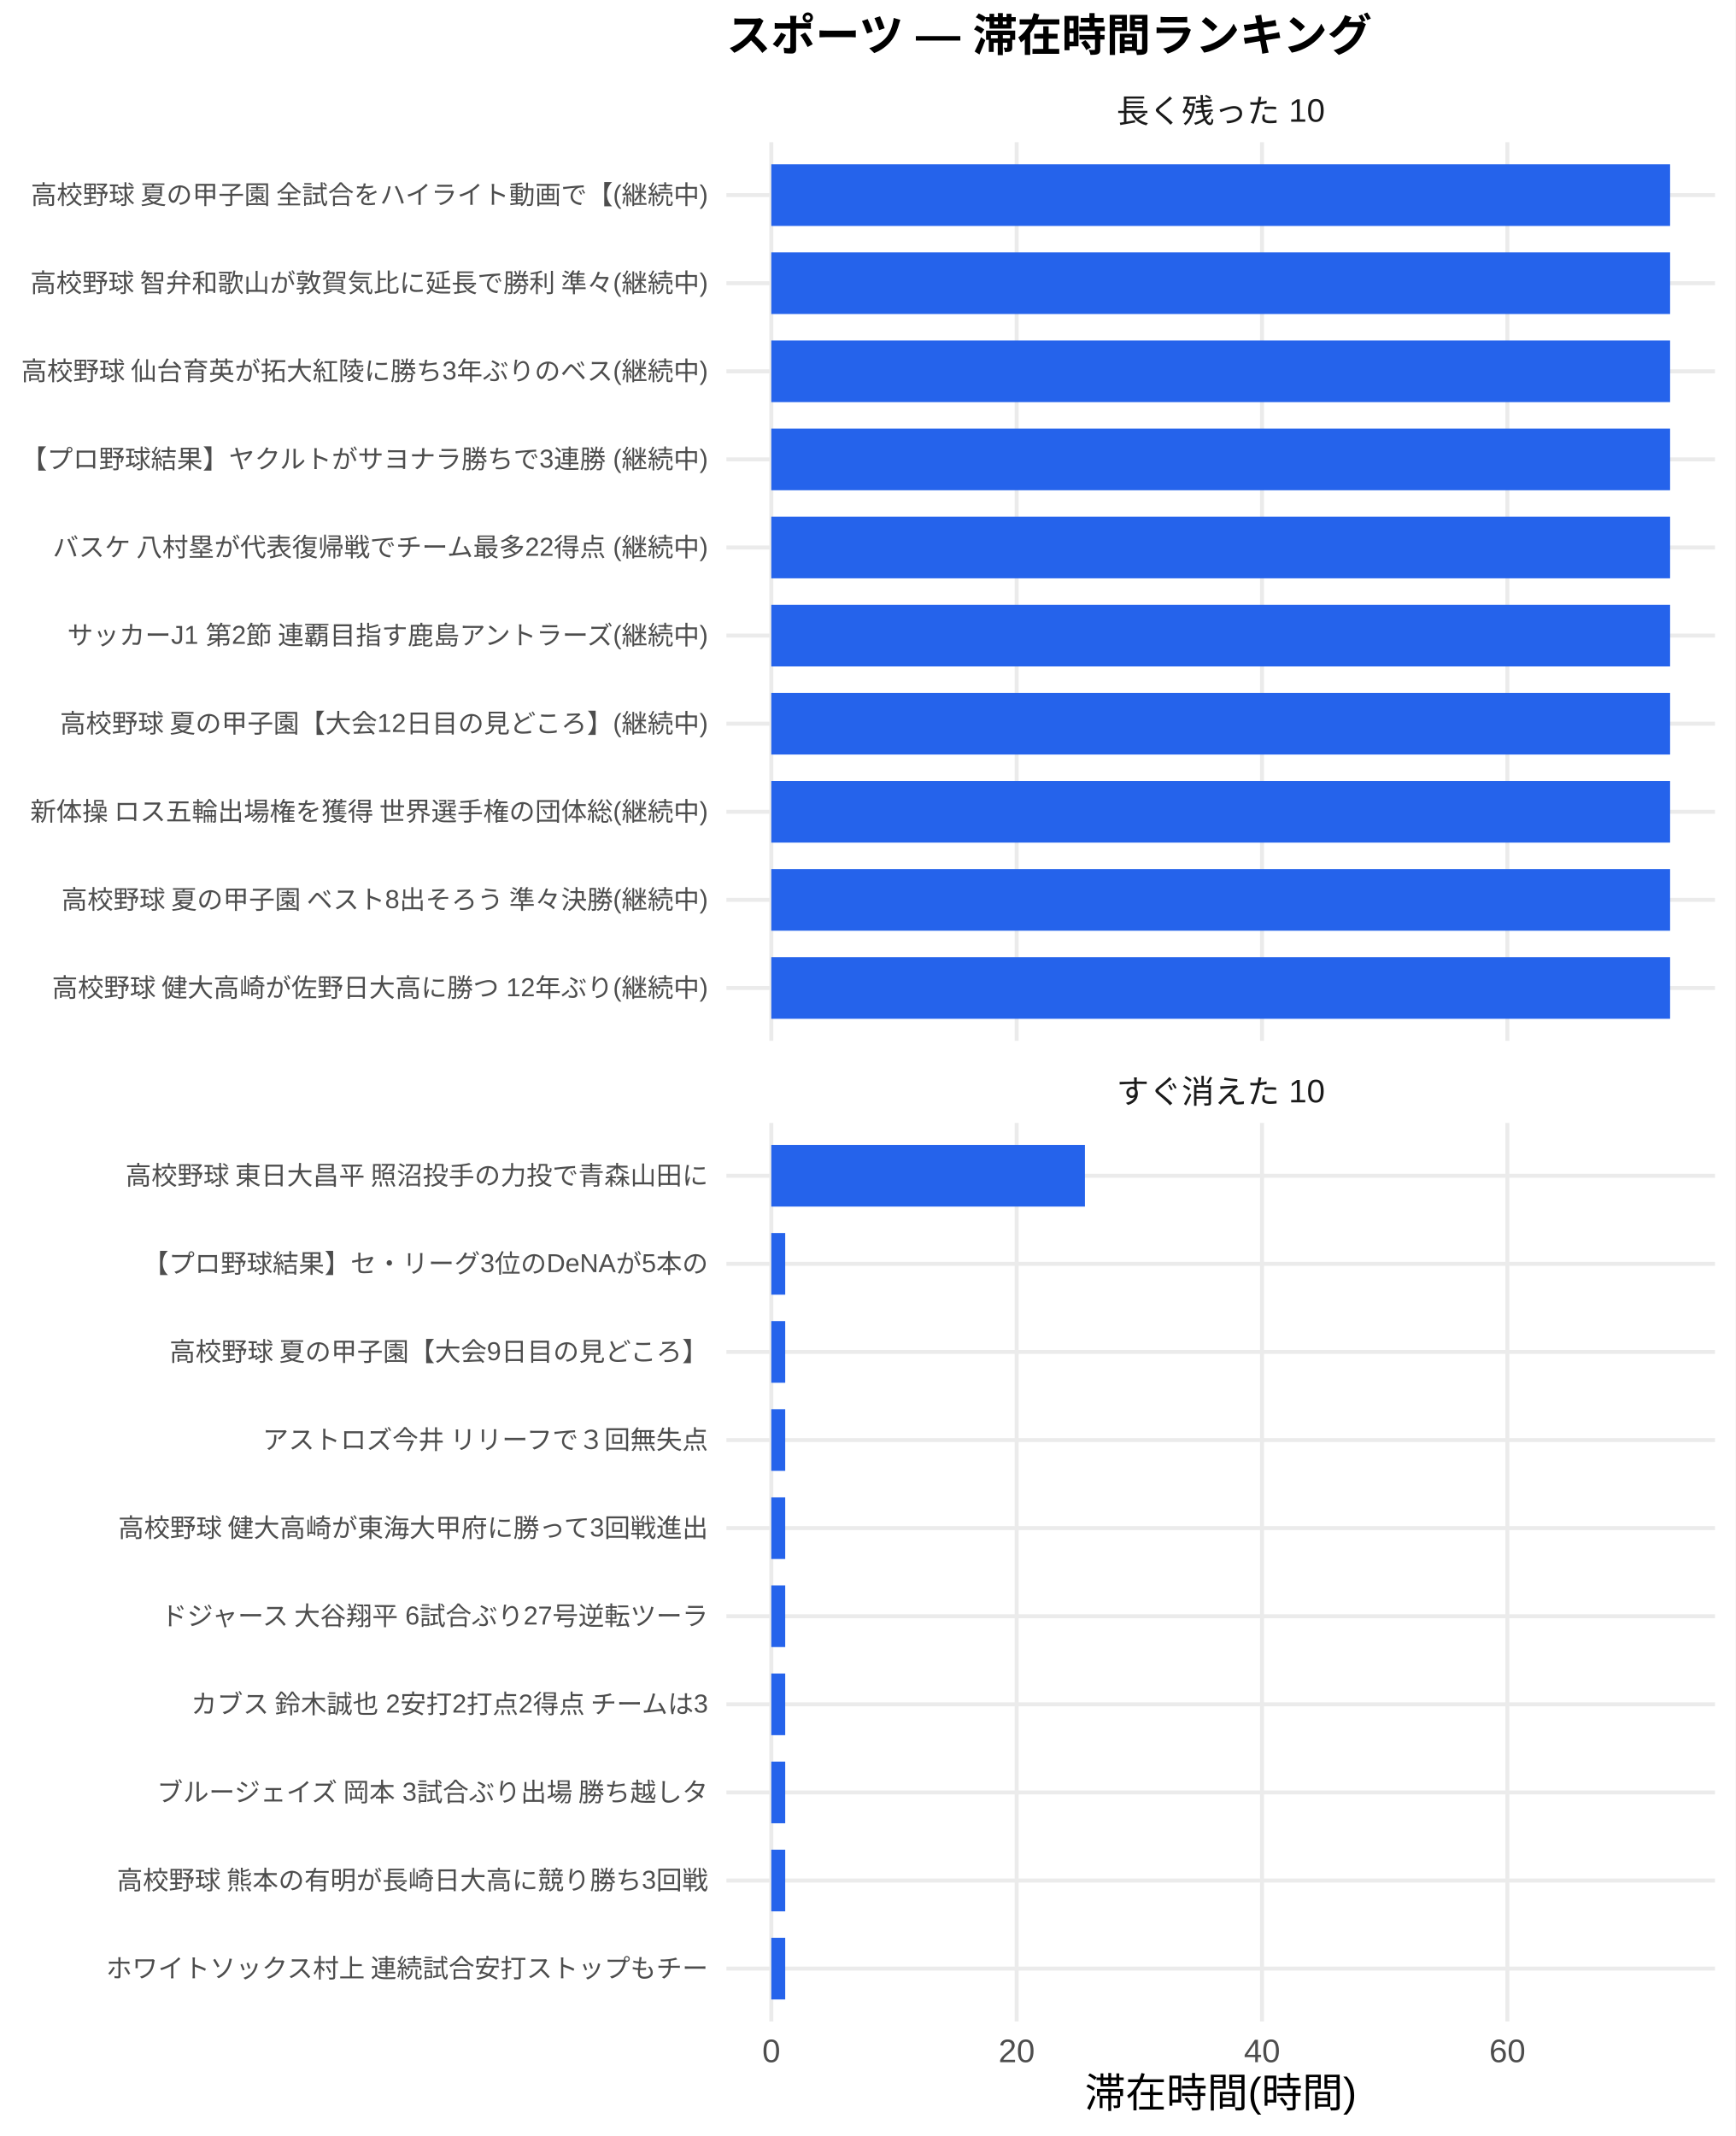
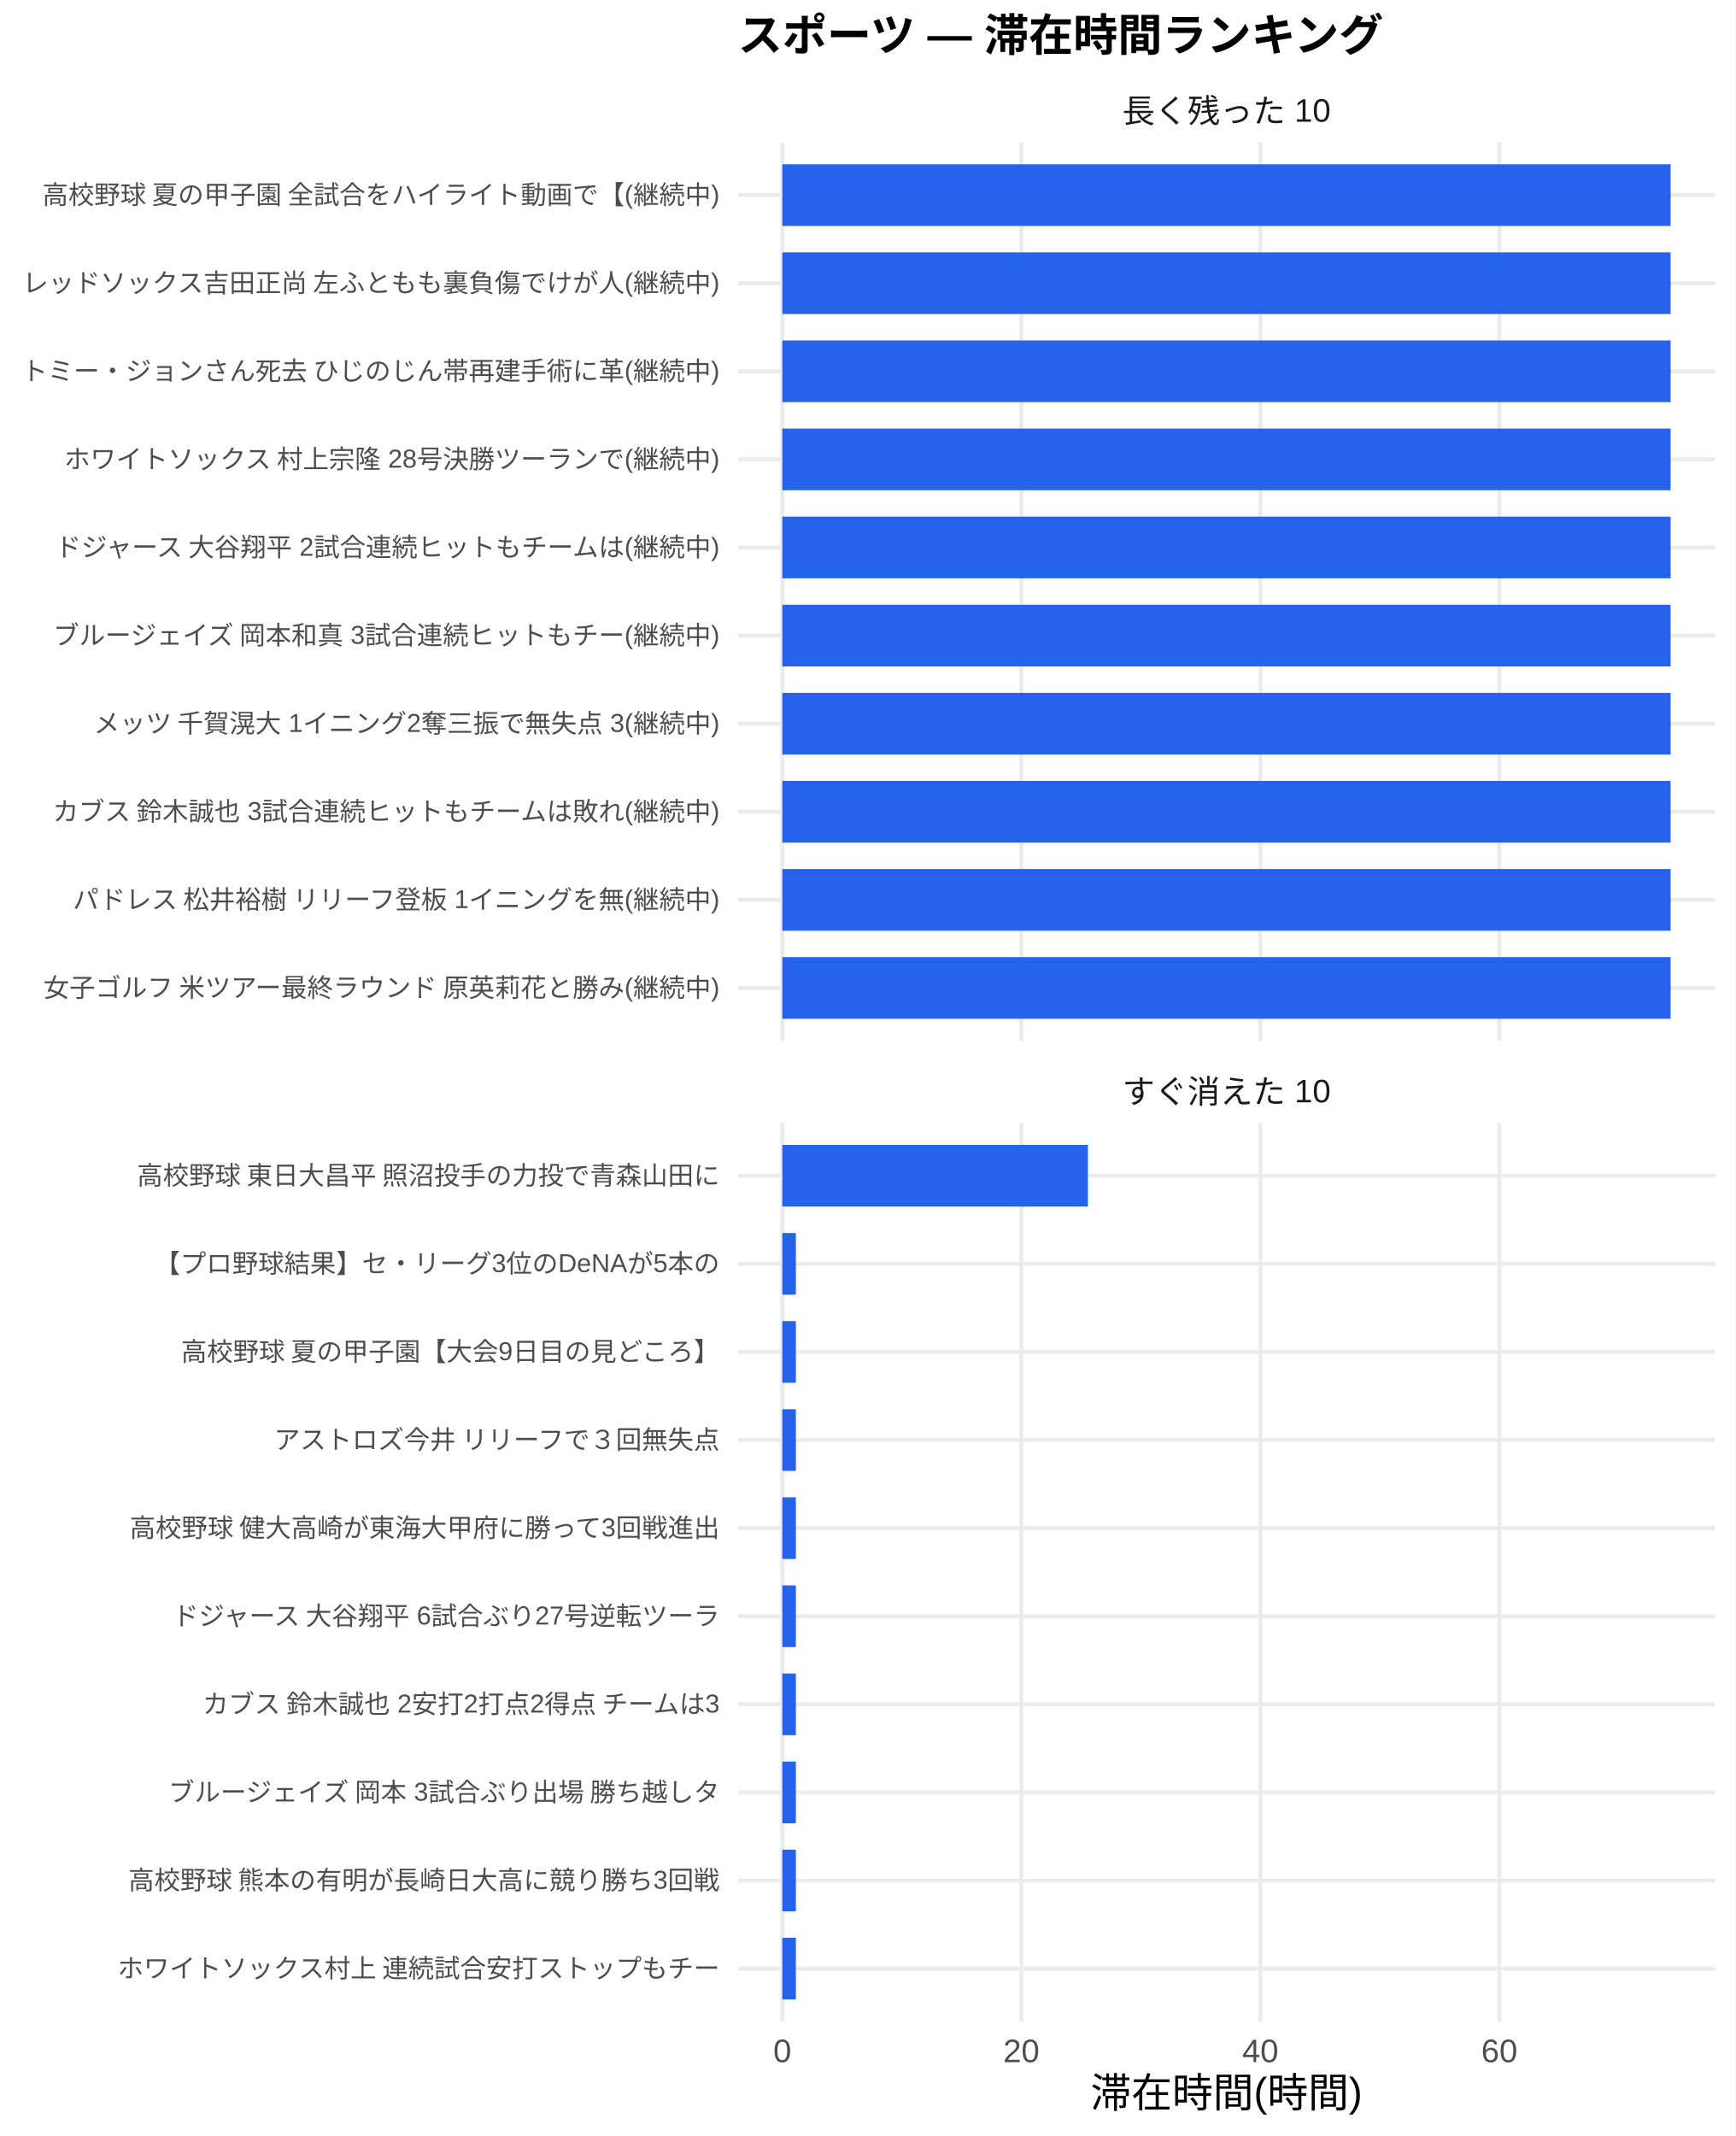
<svg xmlns="http://www.w3.org/2000/svg" width="468.00pt" height="576.00pt" viewBox="0 0 468.00 576.00">
  <g class="svglite">
    <defs>
      <style type="text/css">
    .svglite line, .svglite polyline, .svglite polygon, .svglite path, .svglite rect, .svglite circle {
      fill: none;
      stroke: #000000;
      stroke-linecap: round;
      stroke-linejoin: round;
      stroke-miterlimit: 10.00;
    }
    .svglite text {
      white-space: pre;
    }
    .svglite g.glyphgroup path {
      fill: inherit;
      stroke: none;
    }
  </style>
    </defs>
    <rect width="100%" height="100%" style="stroke: none; fill: #FFFFFF;" />
    <defs>
      <clipPath id="cpMC4wMHw0NjguMDB8MC4wMHw1NzYuMDA=">
        <rect x="0.00" y="0.00" width="468.00" height="576.00" />
      </clipPath>
    </defs>
    <g clip-path="url(#cpMC4wMHw0NjguMDB8MC4wMHw1NzYuMDA=)">
-       <rect x="0.00" y="0.00" width="468.00" height="576.00" style="stroke-width: 1.07; stroke: none; fill: #FFFFFF;" />
+       <rect x="0" y="0.00" width="468.00" height="576.00" style="stroke-width: 1.07; stroke: none; fill: #FFFFFF;" />
    </g>
    <defs>
-       <clipPath id="cpMTk1LjkwfDQ2Mi41MnwzOC4zNnwyODAuNjc=">
-         <rect x="195.90" y="38.36" width="266.63" height="242.31" />
+       <clipPath id="cpMTk5LjAwfDQ2Mi41MnwzOC4zNnwyODAuNjc=">
+         <rect x="199.00" y="38.36" width="263.52" height="242.31" />
      </clipPath>
    </defs>
-     <g clip-path="url(#cpMTk1LjkwfDQ2Mi41MnwzOC4zNnwyODAuNjc=)">
-       <polyline points="195.90,266.42 462.52,266.42 " style="stroke-width: 1.07; stroke: #EBEBEB; stroke-linecap: butt;" />
-       <polyline points="195.90,242.66 462.52,242.66 " style="stroke-width: 1.07; stroke: #EBEBEB; stroke-linecap: butt;" />
-       <polyline points="195.90,218.91 462.52,218.91 " style="stroke-width: 1.07; stroke: #EBEBEB; stroke-linecap: butt;" />
-       <polyline points="195.90,195.15 462.52,195.15 " style="stroke-width: 1.07; stroke: #EBEBEB; stroke-linecap: butt;" />
-       <polyline points="195.90,171.39 462.52,171.39 " style="stroke-width: 1.07; stroke: #EBEBEB; stroke-linecap: butt;" />
-       <polyline points="195.90,147.64 462.52,147.64 " style="stroke-width: 1.07; stroke: #EBEBEB; stroke-linecap: butt;" />
-       <polyline points="195.90,123.88 462.52,123.88 " style="stroke-width: 1.07; stroke: #EBEBEB; stroke-linecap: butt;" />
-       <polyline points="195.90,100.13 462.52,100.13 " style="stroke-width: 1.07; stroke: #EBEBEB; stroke-linecap: butt;" />
-       <polyline points="195.90,76.37 462.52,76.37 " style="stroke-width: 1.07; stroke: #EBEBEB; stroke-linecap: butt;" />
-       <polyline points="195.90,52.61 462.52,52.61 " style="stroke-width: 1.07; stroke: #EBEBEB; stroke-linecap: butt;" />
-       <polyline points="208.01,280.67 208.01,38.36 " style="stroke-width: 1.07; stroke: #EBEBEB; stroke-linecap: butt;" />
-       <polyline points="274.18,280.67 274.18,38.36 " style="stroke-width: 1.07; stroke: #EBEBEB; stroke-linecap: butt;" />
-       <polyline points="340.35,280.67 340.35,38.36 " style="stroke-width: 1.07; stroke: #EBEBEB; stroke-linecap: butt;" />
-       <polyline points="406.51,280.67 406.51,38.36 " style="stroke-width: 1.07; stroke: #EBEBEB; stroke-linecap: butt;" />
-       <rect x="208.01" y="44.30" width="242.39" height="16.63" style="stroke-width: 1.07; stroke: none; stroke-linecap: butt; stroke-linejoin: miter; fill: #2563EB;" />
-       <rect x="208.01" y="68.05" width="242.39" height="16.63" style="stroke-width: 1.07; stroke: none; stroke-linecap: butt; stroke-linejoin: miter; fill: #2563EB;" />
-       <rect x="208.01" y="91.81" width="242.39" height="16.63" style="stroke-width: 1.07; stroke: none; stroke-linecap: butt; stroke-linejoin: miter; fill: #2563EB;" />
-       <rect x="208.01" y="115.57" width="242.39" height="16.63" style="stroke-width: 1.07; stroke: none; stroke-linecap: butt; stroke-linejoin: miter; fill: #2563EB;" />
-       <rect x="208.01" y="139.32" width="242.39" height="16.63" style="stroke-width: 1.07; stroke: none; stroke-linecap: butt; stroke-linejoin: miter; fill: #2563EB;" />
-       <rect x="208.01" y="163.08" width="242.39" height="16.63" style="stroke-width: 1.07; stroke: none; stroke-linecap: butt; stroke-linejoin: miter; fill: #2563EB;" />
-       <rect x="208.01" y="186.84" width="242.39" height="16.63" style="stroke-width: 1.07; stroke: none; stroke-linecap: butt; stroke-linejoin: miter; fill: #2563EB;" />
-       <rect x="208.01" y="210.59" width="242.39" height="16.63" style="stroke-width: 1.07; stroke: none; stroke-linecap: butt; stroke-linejoin: miter; fill: #2563EB;" />
-       <rect x="208.01" y="234.35" width="242.39" height="16.63" style="stroke-width: 1.07; stroke: none; stroke-linecap: butt; stroke-linejoin: miter; fill: #2563EB;" />
-       <rect x="208.01" y="258.10" width="242.39" height="16.63" style="stroke-width: 1.07; stroke: none; stroke-linecap: butt; stroke-linejoin: miter; fill: #2563EB;" />
+     <g clip-path="url(#cpMTk5LjAwfDQ2Mi41MnwzOC4zNnwyODAuNjc=)">
+       <polyline points="199.00,266.42 462.52,266.42 " style="stroke-width: 1.07; stroke: #EBEBEB; stroke-linecap: butt;" />
+       <polyline points="199.00,242.66 462.52,242.66 " style="stroke-width: 1.07; stroke: #EBEBEB; stroke-linecap: butt;" />
+       <polyline points="199.00,218.91 462.52,218.91 " style="stroke-width: 1.07; stroke: #EBEBEB; stroke-linecap: butt;" />
+       <polyline points="199.00,195.15 462.52,195.15 " style="stroke-width: 1.07; stroke: #EBEBEB; stroke-linecap: butt;" />
+       <polyline points="199.00,171.39 462.52,171.39 " style="stroke-width: 1.07; stroke: #EBEBEB; stroke-linecap: butt;" />
+       <polyline points="199.00,147.64 462.52,147.64 " style="stroke-width: 1.07; stroke: #EBEBEB; stroke-linecap: butt;" />
+       <polyline points="199.00,123.88 462.52,123.88 " style="stroke-width: 1.07; stroke: #EBEBEB; stroke-linecap: butt;" />
+       <polyline points="199.00,100.13 462.52,100.13 " style="stroke-width: 1.07; stroke: #EBEBEB; stroke-linecap: butt;" />
+       <polyline points="199.00,76.37 462.52,76.37 " style="stroke-width: 1.07; stroke: #EBEBEB; stroke-linecap: butt;" />
+       <polyline points="199.00,52.61 462.52,52.61 " style="stroke-width: 1.07; stroke: #EBEBEB; stroke-linecap: butt;" />
+       <polyline points="210.98,280.67 210.98,38.36 " style="stroke-width: 1.07; stroke: #EBEBEB; stroke-linecap: butt;" />
+       <polyline points="275.44,280.67 275.44,38.36 " style="stroke-width: 1.07; stroke: #EBEBEB; stroke-linecap: butt;" />
+       <polyline points="339.89,280.67 339.89,38.36 " style="stroke-width: 1.07; stroke: #EBEBEB; stroke-linecap: butt;" />
+       <polyline points="404.35,280.67 404.35,38.36 " style="stroke-width: 1.07; stroke: #EBEBEB; stroke-linecap: butt;" />
+       <rect x="210.98" y="44.30" width="239.56" height="16.63" style="stroke-width: 1.07; stroke: none; stroke-linecap: butt; stroke-linejoin: miter; fill: #2563EB;" />
+       <rect x="210.98" y="68.05" width="239.56" height="16.63" style="stroke-width: 1.07; stroke: none; stroke-linecap: butt; stroke-linejoin: miter; fill: #2563EB;" />
+       <rect x="210.98" y="91.81" width="239.56" height="16.63" style="stroke-width: 1.07; stroke: none; stroke-linecap: butt; stroke-linejoin: miter; fill: #2563EB;" />
+       <rect x="210.98" y="115.57" width="239.56" height="16.63" style="stroke-width: 1.07; stroke: none; stroke-linecap: butt; stroke-linejoin: miter; fill: #2563EB;" />
+       <rect x="210.98" y="139.32" width="239.56" height="16.63" style="stroke-width: 1.07; stroke: none; stroke-linecap: butt; stroke-linejoin: miter; fill: #2563EB;" />
+       <rect x="210.98" y="163.08" width="239.56" height="16.63" style="stroke-width: 1.07; stroke: none; stroke-linecap: butt; stroke-linejoin: miter; fill: #2563EB;" />
+       <rect x="210.98" y="186.84" width="239.56" height="16.63" style="stroke-width: 1.07; stroke: none; stroke-linecap: butt; stroke-linejoin: miter; fill: #2563EB;" />
+       <rect x="210.98" y="210.59" width="239.56" height="16.63" style="stroke-width: 1.07; stroke: none; stroke-linecap: butt; stroke-linejoin: miter; fill: #2563EB;" />
+       <rect x="210.98" y="234.35" width="239.56" height="16.63" style="stroke-width: 1.07; stroke: none; stroke-linecap: butt; stroke-linejoin: miter; fill: #2563EB;" />
+       <rect x="210.98" y="258.10" width="239.56" height="16.63" style="stroke-width: 1.07; stroke: none; stroke-linecap: butt; stroke-linejoin: miter; fill: #2563EB;" />
    </g>
    <g clip-path="url(#cpMC4wMHw0NjguMDB8MC4wMHw1NzYuMDA=)">
</g>
    <defs>
-       <clipPath id="cpMTk1LjkwfDQ2Mi41MnwzMDIuODB8NTQ1LjEy">
-         <rect x="195.90" y="302.80" width="266.63" height="242.31" />
+       <clipPath id="cpMTk5LjAwfDQ2Mi41MnwzMDIuODB8NTQ1LjEy">
+         <rect x="199.00" y="302.80" width="263.52" height="242.31" />
      </clipPath>
    </defs>
-     <g clip-path="url(#cpMTk1LjkwfDQ2Mi41MnwzMDIuODB8NTQ1LjEy)">
-       <polyline points="195.90,530.86 462.52,530.86 " style="stroke-width: 1.07; stroke: #EBEBEB; stroke-linecap: butt;" />
-       <polyline points="195.90,507.11 462.52,507.11 " style="stroke-width: 1.07; stroke: #EBEBEB; stroke-linecap: butt;" />
-       <polyline points="195.90,483.35 462.52,483.35 " style="stroke-width: 1.07; stroke: #EBEBEB; stroke-linecap: butt;" />
-       <polyline points="195.90,459.59 462.52,459.59 " style="stroke-width: 1.07; stroke: #EBEBEB; stroke-linecap: butt;" />
-       <polyline points="195.90,435.84 462.52,435.84 " style="stroke-width: 1.07; stroke: #EBEBEB; stroke-linecap: butt;" />
-       <polyline points="195.90,412.08 462.52,412.08 " style="stroke-width: 1.07; stroke: #EBEBEB; stroke-linecap: butt;" />
-       <polyline points="195.90,388.33 462.52,388.33 " style="stroke-width: 1.07; stroke: #EBEBEB; stroke-linecap: butt;" />
-       <polyline points="195.90,364.57 462.52,364.57 " style="stroke-width: 1.07; stroke: #EBEBEB; stroke-linecap: butt;" />
-       <polyline points="195.90,340.81 462.52,340.81 " style="stroke-width: 1.07; stroke: #EBEBEB; stroke-linecap: butt;" />
-       <polyline points="195.90,317.06 462.52,317.06 " style="stroke-width: 1.07; stroke: #EBEBEB; stroke-linecap: butt;" />
-       <polyline points="208.01,545.12 208.01,302.80 " style="stroke-width: 1.07; stroke: #EBEBEB; stroke-linecap: butt;" />
-       <polyline points="274.18,545.12 274.18,302.80 " style="stroke-width: 1.07; stroke: #EBEBEB; stroke-linecap: butt;" />
-       <polyline points="340.35,545.12 340.35,302.80 " style="stroke-width: 1.07; stroke: #EBEBEB; stroke-linecap: butt;" />
-       <polyline points="406.51,545.12 406.51,302.80 " style="stroke-width: 1.07; stroke: #EBEBEB; stroke-linecap: butt;" />
-       <rect x="208.01" y="308.74" width="84.58" height="16.63" style="stroke-width: 1.07; stroke: none; stroke-linecap: butt; stroke-linejoin: miter; fill: #2563EB;" />
-       <rect x="208.01" y="332.50" width="3.75" height="16.63" style="stroke-width: 1.07; stroke: none; stroke-linecap: butt; stroke-linejoin: miter; fill: #2563EB;" />
-       <rect x="208.01" y="356.25" width="3.75" height="16.63" style="stroke-width: 1.07; stroke: none; stroke-linecap: butt; stroke-linejoin: miter; fill: #2563EB;" />
-       <rect x="208.01" y="380.01" width="3.75" height="16.63" style="stroke-width: 1.07; stroke: none; stroke-linecap: butt; stroke-linejoin: miter; fill: #2563EB;" />
-       <rect x="208.01" y="403.77" width="3.75" height="16.63" style="stroke-width: 1.07; stroke: none; stroke-linecap: butt; stroke-linejoin: miter; fill: #2563EB;" />
-       <rect x="208.01" y="427.52" width="3.75" height="16.63" style="stroke-width: 1.07; stroke: none; stroke-linecap: butt; stroke-linejoin: miter; fill: #2563EB;" />
-       <rect x="208.01" y="451.28" width="3.75" height="16.63" style="stroke-width: 1.07; stroke: none; stroke-linecap: butt; stroke-linejoin: miter; fill: #2563EB;" />
-       <rect x="208.01" y="475.04" width="3.75" height="16.63" style="stroke-width: 1.07; stroke: none; stroke-linecap: butt; stroke-linejoin: miter; fill: #2563EB;" />
-       <rect x="208.01" y="498.79" width="3.75" height="16.63" style="stroke-width: 1.07; stroke: none; stroke-linecap: butt; stroke-linejoin: miter; fill: #2563EB;" />
-       <rect x="208.01" y="522.55" width="3.75" height="16.63" style="stroke-width: 1.07; stroke: none; stroke-linecap: butt; stroke-linejoin: miter; fill: #2563EB;" />
+     <g clip-path="url(#cpMTk5LjAwfDQ2Mi41MnwzMDIuODB8NTQ1LjEy)">
+       <polyline points="199.00,530.86 462.52,530.86 " style="stroke-width: 1.07; stroke: #EBEBEB; stroke-linecap: butt;" />
+       <polyline points="199.00,507.11 462.52,507.11 " style="stroke-width: 1.07; stroke: #EBEBEB; stroke-linecap: butt;" />
+       <polyline points="199.00,483.35 462.52,483.35 " style="stroke-width: 1.07; stroke: #EBEBEB; stroke-linecap: butt;" />
+       <polyline points="199.00,459.59 462.52,459.59 " style="stroke-width: 1.07; stroke: #EBEBEB; stroke-linecap: butt;" />
+       <polyline points="199.00,435.84 462.52,435.84 " style="stroke-width: 1.07; stroke: #EBEBEB; stroke-linecap: butt;" />
+       <polyline points="199.00,412.08 462.52,412.08 " style="stroke-width: 1.07; stroke: #EBEBEB; stroke-linecap: butt;" />
+       <polyline points="199.00,388.33 462.52,388.33 " style="stroke-width: 1.07; stroke: #EBEBEB; stroke-linecap: butt;" />
+       <polyline points="199.00,364.57 462.52,364.57 " style="stroke-width: 1.07; stroke: #EBEBEB; stroke-linecap: butt;" />
+       <polyline points="199.00,340.81 462.52,340.81 " style="stroke-width: 1.07; stroke: #EBEBEB; stroke-linecap: butt;" />
+       <polyline points="199.00,317.06 462.52,317.06 " style="stroke-width: 1.07; stroke: #EBEBEB; stroke-linecap: butt;" />
+       <polyline points="210.98,545.12 210.98,302.80 " style="stroke-width: 1.07; stroke: #EBEBEB; stroke-linecap: butt;" />
+       <polyline points="275.44,545.12 275.44,302.80 " style="stroke-width: 1.07; stroke: #EBEBEB; stroke-linecap: butt;" />
+       <polyline points="339.89,545.12 339.89,302.80 " style="stroke-width: 1.07; stroke: #EBEBEB; stroke-linecap: butt;" />
+       <polyline points="404.35,545.12 404.35,302.80 " style="stroke-width: 1.07; stroke: #EBEBEB; stroke-linecap: butt;" />
+       <rect x="210.98" y="308.74" width="82.40" height="16.63" style="stroke-width: 1.07; stroke: none; stroke-linecap: butt; stroke-linejoin: miter; fill: #2563EB;" />
+       <rect x="210.98" y="332.50" width="3.65" height="16.63" style="stroke-width: 1.07; stroke: none; stroke-linecap: butt; stroke-linejoin: miter; fill: #2563EB;" />
+       <rect x="210.98" y="356.25" width="3.65" height="16.63" style="stroke-width: 1.07; stroke: none; stroke-linecap: butt; stroke-linejoin: miter; fill: #2563EB;" />
+       <rect x="210.98" y="380.01" width="3.65" height="16.63" style="stroke-width: 1.07; stroke: none; stroke-linecap: butt; stroke-linejoin: miter; fill: #2563EB;" />
+       <rect x="210.98" y="403.77" width="3.65" height="16.63" style="stroke-width: 1.07; stroke: none; stroke-linecap: butt; stroke-linejoin: miter; fill: #2563EB;" />
+       <rect x="210.98" y="427.52" width="3.65" height="16.63" style="stroke-width: 1.07; stroke: none; stroke-linecap: butt; stroke-linejoin: miter; fill: #2563EB;" />
+       <rect x="210.98" y="451.28" width="3.65" height="16.63" style="stroke-width: 1.07; stroke: none; stroke-linecap: butt; stroke-linejoin: miter; fill: #2563EB;" />
+       <rect x="210.98" y="475.04" width="3.65" height="16.63" style="stroke-width: 1.07; stroke: none; stroke-linecap: butt; stroke-linejoin: miter; fill: #2563EB;" />
+       <rect x="210.98" y="498.79" width="3.65" height="16.63" style="stroke-width: 1.07; stroke: none; stroke-linecap: butt; stroke-linejoin: miter; fill: #2563EB;" />
+       <rect x="210.98" y="522.55" width="3.65" height="16.63" style="stroke-width: 1.07; stroke: none; stroke-linecap: butt; stroke-linejoin: miter; fill: #2563EB;" />
    </g>
    <g clip-path="url(#cpMC4wMHw0NjguMDB8MC4wMHw1NzYuMDA=)">
</g>
    <defs>
-       <clipPath id="cpMTk1LjkwfDQ2Mi41MnwyODYuMTV8MzAyLjgw">
-         <rect x="195.90" y="286.15" width="266.63" height="16.65" />
+       <clipPath id="cpMTk5LjAwfDQ2Mi41MnwyODYuMTV8MzAyLjgw">
+         <rect x="199.00" y="286.15" width="263.52" height="16.65" />
      </clipPath>
    </defs>
-     <g clip-path="url(#cpMTk1LjkwfDQ2Mi41MnwyODYuMTV8MzAyLjgw)">
-       <text x="329.21" y="297.50" text-anchor="middle" style="font-size: 8.80px;fill: #1A1A1A; font-family: &quot;Liberation Sans&quot;;" textLength="56.20px" lengthAdjust="spacingAndGlyphs">すぐ消えた 10</text>
+     <g clip-path="url(#cpMTk5LjAwfDQ2Mi41MnwyODYuMTV8MzAyLjgw)">
+       <text x="330.76" y="297.50" text-anchor="middle" style="font-size: 8.80px;fill: #1A1A1A; font-family: &quot;Liberation Sans&quot;;" textLength="56.20px" lengthAdjust="spacingAndGlyphs">すぐ消えた 10</text>
    </g>
    <g clip-path="url(#cpMC4wMHw0NjguMDB8MC4wMHw1NzYuMDA=)">
</g>
    <defs>
-       <clipPath id="cpMTk1LjkwfDQ2Mi41MnwyMS43MXwzOC4zNg==">
-         <rect x="195.90" y="21.71" width="266.63" height="16.65" />
+       <clipPath id="cpMTk5LjAwfDQ2Mi41MnwyMS43MXwzOC4zNg==">
+         <rect x="199.00" y="21.71" width="263.52" height="16.65" />
      </clipPath>
    </defs>
-     <g clip-path="url(#cpMTk1LjkwfDQ2Mi41MnwyMS43MXwzOC4zNg==)">
-       <text x="329.21" y="33.06" text-anchor="middle" style="font-size: 8.80px;fill: #1A1A1A; font-family: &quot;Liberation Sans&quot;;" textLength="56.20px" lengthAdjust="spacingAndGlyphs">長く残った 10</text>
+     <g clip-path="url(#cpMTk5LjAwfDQ2Mi41MnwyMS43MXwzOC4zNg==)">
+       <text x="330.76" y="33.06" text-anchor="middle" style="font-size: 8.80px;fill: #1A1A1A; font-family: &quot;Liberation Sans&quot;;" textLength="56.20px" lengthAdjust="spacingAndGlyphs">長く残った 10</text>
    </g>
    <g clip-path="url(#cpMC4wMHw0NjguMDB8MC4wMHw1NzYuMDA=)">
-       <text x="208.01" y="556.10" text-anchor="middle" style="font-size: 8.80px;fill: #4D4D4D; font-family: &quot;Liberation Sans&quot;;" textLength="4.89px" lengthAdjust="spacingAndGlyphs">0</text>
-       <text x="274.18" y="556.10" text-anchor="middle" style="font-size: 8.80px;fill: #4D4D4D; font-family: &quot;Liberation Sans&quot;;" textLength="9.78px" lengthAdjust="spacingAndGlyphs">20</text>
-       <text x="340.35" y="556.10" text-anchor="middle" style="font-size: 8.80px;fill: #4D4D4D; font-family: &quot;Liberation Sans&quot;;" textLength="9.78px" lengthAdjust="spacingAndGlyphs">40</text>
-       <text x="406.51" y="556.10" text-anchor="middle" style="font-size: 8.80px;fill: #4D4D4D; font-family: &quot;Liberation Sans&quot;;" textLength="9.78px" lengthAdjust="spacingAndGlyphs">60</text>
-       <text x="190.96" y="268.83" text-anchor="end" style="font-size: 7.00px;fill: #4D4D4D; font-family: &quot;Liberation Sans&quot;;" textLength="177.31px" lengthAdjust="spacingAndGlyphs">高校野球 健大高崎が佐野日大高に勝つ 12年ぶり(継続中)</text>
-       <text x="190.96" y="245.07" text-anchor="end" style="font-size: 7.00px;fill: #4D4D4D; font-family: &quot;Liberation Sans&quot;;" textLength="175.36px" lengthAdjust="spacingAndGlyphs">高校野球 夏の甲子園 ベスト8出そろう 準々決勝(継続中)</text>
-       <text x="190.96" y="221.31" text-anchor="end" style="font-size: 7.00px;fill: #4D4D4D; font-family: &quot;Liberation Sans&quot;;" textLength="183.53px" lengthAdjust="spacingAndGlyphs">新体操 ロス五輪出場権を獲得 世界選手権の団体総(継続中)</text>
-       <text x="190.96" y="197.56" text-anchor="end" style="font-size: 7.00px;fill: #4D4D4D; font-family: &quot;Liberation Sans&quot;;" textLength="175.38px" lengthAdjust="spacingAndGlyphs">高校野球 夏の甲子園【大会12日目の見どころ】(継続中)</text>
-       <text x="190.96" y="173.80" text-anchor="end" style="font-size: 7.00px;fill: #4D4D4D; font-family: &quot;Liberation Sans&quot;;" textLength="173.81px" lengthAdjust="spacingAndGlyphs">サッカーJ1 第2節 連覇目指す鹿島アントラーズ(継続中)</text>
-       <text x="190.96" y="150.05" text-anchor="end" style="font-size: 7.00px;fill: #4D4D4D; font-family: &quot;Liberation Sans&quot;;" textLength="177.31px" lengthAdjust="spacingAndGlyphs">バスケ 八村塁が代表復帰戦でチーム最多22得点 (継続中)</text>
-       <text x="190.96" y="126.29" text-anchor="end" style="font-size: 7.00px;fill: #4D4D4D; font-family: &quot;Liberation Sans&quot;;" textLength="185.48px" lengthAdjust="spacingAndGlyphs">【プロ野球結果】ヤクルトがサヨナラ勝ちで3連勝 (継続中)</text>
-       <text x="190.96" y="102.53" text-anchor="end" style="font-size: 7.00px;fill: #4D4D4D; font-family: &quot;Liberation Sans&quot;;" textLength="185.48px" lengthAdjust="spacingAndGlyphs">高校野球 仙台育英が拓大紅陵に勝ち3年ぶりのベス(継続中)</text>
-       <text x="190.96" y="78.78" text-anchor="end" style="font-size: 7.00px;fill: #4D4D4D; font-family: &quot;Liberation Sans&quot;;" textLength="183.53px" lengthAdjust="spacingAndGlyphs">高校野球 智弁和歌山が敦賀気比に延長で勝利 準々(継続中)</text>
-       <text x="190.96" y="55.02" text-anchor="end" style="font-size: 7.00px;fill: #4D4D4D; font-family: &quot;Liberation Sans&quot;;" textLength="183.53px" lengthAdjust="spacingAndGlyphs">高校野球 夏の甲子園 全試合をハイライト動画で【(継続中)</text>
-       <text x="190.96" y="533.27" text-anchor="end" style="font-size: 7.00px;fill: #4D4D4D; font-family: &quot;Liberation Sans&quot;;" textLength="162.94px" lengthAdjust="spacingAndGlyphs">ホワイトソックス村上 連続試合安打ストップもチー</text>
-       <text x="190.96" y="509.51" text-anchor="end" style="font-size: 7.00px;fill: #4D4D4D; font-family: &quot;Liberation Sans&quot;;" textLength="159.83px" lengthAdjust="spacingAndGlyphs">高校野球 熊本の有明が長崎日大高に競り勝ち3回戦</text>
-       <text x="190.96" y="485.76" text-anchor="end" style="font-size: 7.00px;fill: #4D4D4D; font-family: &quot;Liberation Sans&quot;;" textLength="149.70px" lengthAdjust="spacingAndGlyphs">ブルージェイズ 岡本 3試合ぶり出場 勝ち越しタ</text>
-       <text x="190.96" y="462.00" text-anchor="end" style="font-size: 7.00px;fill: #4D4D4D; font-family: &quot;Liberation Sans&quot;;" textLength="140.38px" lengthAdjust="spacingAndGlyphs">カブス 鈴木誠也 2安打2打点2得点 チームは3</text>
-       <text x="190.96" y="438.25" text-anchor="end" style="font-size: 7.00px;fill: #4D4D4D; font-family: &quot;Liberation Sans&quot;;" textLength="148.55px" lengthAdjust="spacingAndGlyphs">ドジャース 大谷翔平 6試合ぶり27号逆転ツーラ</text>
-       <text x="190.96" y="414.49" text-anchor="end" style="font-size: 7.00px;fill: #4D4D4D; font-family: &quot;Liberation Sans&quot;;" textLength="159.83px" lengthAdjust="spacingAndGlyphs">高校野球 健大高崎が東海大甲府に勝って3回戦進出</text>
-       <text x="190.96" y="390.73" text-anchor="end" style="font-size: 7.00px;fill: #4D4D4D; font-family: &quot;Liberation Sans&quot;;" textLength="120.94px" lengthAdjust="spacingAndGlyphs">アストロズ今井 リリーフで３回無失点</text>
-       <text x="190.96" y="366.98" text-anchor="end" style="font-size: 7.00px;fill: #4D4D4D; font-family: &quot;Liberation Sans&quot;;" textLength="145.83px" lengthAdjust="spacingAndGlyphs">高校野球 夏の甲子園【大会9日目の見どころ】</text>
-       <text x="190.96" y="343.22" text-anchor="end" style="font-size: 7.00px;fill: #4D4D4D; font-family: &quot;Liberation Sans&quot;;" textLength="152.47px" lengthAdjust="spacingAndGlyphs">【プロ野球結果】セ・リーグ3位のDeNAが5本の</text>
-       <text x="190.96" y="319.47" text-anchor="end" style="font-size: 7.00px;fill: #4D4D4D; font-family: &quot;Liberation Sans&quot;;" textLength="157.88px" lengthAdjust="spacingAndGlyphs">高校野球 東日大昌平 照沼投手の力投で青森山田に</text>
-       <text x="329.21" y="568.24" text-anchor="middle" style="font-size: 11.00px; font-family: &quot;Liberation Sans&quot;;" textLength="73.31px" lengthAdjust="spacingAndGlyphs">滞在時間(時間)</text>
-       <text x="195.90" y="13.74" style="font-size: 12.00px; font-weight: bold; font-family: &quot;Liberation Sans&quot;;" textLength="174.66px" lengthAdjust="spacingAndGlyphs">スポーツ — 滞在時間ランキング</text>
+       <text x="210.98" y="556.10" text-anchor="middle" style="font-size: 8.80px;fill: #4D4D4D; font-family: &quot;Liberation Sans&quot;;" textLength="4.89px" lengthAdjust="spacingAndGlyphs">0</text>
+       <text x="275.44" y="556.10" text-anchor="middle" style="font-size: 8.80px;fill: #4D4D4D; font-family: &quot;Liberation Sans&quot;;" textLength="9.78px" lengthAdjust="spacingAndGlyphs">20</text>
+       <text x="339.89" y="556.10" text-anchor="middle" style="font-size: 8.80px;fill: #4D4D4D; font-family: &quot;Liberation Sans&quot;;" textLength="9.78px" lengthAdjust="spacingAndGlyphs">40</text>
+       <text x="404.35" y="556.10" text-anchor="middle" style="font-size: 8.80px;fill: #4D4D4D; font-family: &quot;Liberation Sans&quot;;" textLength="9.78px" lengthAdjust="spacingAndGlyphs">60</text>
+       <text x="194.07" y="268.83" text-anchor="end" style="font-size: 7.00px;fill: #4D4D4D; font-family: &quot;Liberation Sans&quot;;" textLength="183.53px" lengthAdjust="spacingAndGlyphs">女子ゴルフ 米ツアー最終ラウンド 原英莉花と勝み(継続中)</text>
+       <text x="194.07" y="245.07" text-anchor="end" style="font-size: 7.00px;fill: #4D4D4D; font-family: &quot;Liberation Sans&quot;;" textLength="175.36px" lengthAdjust="spacingAndGlyphs">パドレス 松井裕樹 リリーフ登板 1イニングを無(継続中)</text>
+       <text x="194.07" y="221.31" text-anchor="end" style="font-size: 7.00px;fill: #4D4D4D; font-family: &quot;Liberation Sans&quot;;" textLength="180.42px" lengthAdjust="spacingAndGlyphs">カブス 鈴木誠也 3試合連続ヒットもチームは敗れ(継続中)</text>
+       <text x="194.07" y="197.56" text-anchor="end" style="font-size: 7.00px;fill: #4D4D4D; font-family: &quot;Liberation Sans&quot;;" textLength="169.14px" lengthAdjust="spacingAndGlyphs">メッツ 千賀滉大 1イニング2奪三振で無失点 3(継続中)</text>
+       <text x="194.07" y="173.80" text-anchor="end" style="font-size: 7.00px;fill: #4D4D4D; font-family: &quot;Liberation Sans&quot;;" textLength="180.42px" lengthAdjust="spacingAndGlyphs">ブルージェイズ 岡本和真 3試合連続ヒットもチー(継続中)</text>
+       <text x="194.07" y="150.05" text-anchor="end" style="font-size: 7.00px;fill: #4D4D4D; font-family: &quot;Liberation Sans&quot;;" textLength="180.42px" lengthAdjust="spacingAndGlyphs">ドジャース 大谷翔平 2試合連続ヒットもチームは(継続中)</text>
+       <text x="194.07" y="126.29" text-anchor="end" style="font-size: 7.00px;fill: #4D4D4D; font-family: &quot;Liberation Sans&quot;;" textLength="177.31px" lengthAdjust="spacingAndGlyphs">ホワイトソックス 村上宗隆 28号決勝ツーランで(継続中)</text>
+       <text x="194.07" y="102.53" text-anchor="end" style="font-size: 7.00px;fill: #4D4D4D; font-family: &quot;Liberation Sans&quot;;" textLength="188.59px" lengthAdjust="spacingAndGlyphs">トミー・ジョンさん死去 ひじのじん帯再建手術に革(継続中)</text>
+       <text x="194.07" y="78.78" text-anchor="end" style="font-size: 7.00px;fill: #4D4D4D; font-family: &quot;Liberation Sans&quot;;" textLength="188.59px" lengthAdjust="spacingAndGlyphs">レッドソックス吉田正尚 左ふともも裏負傷でけが人(継続中)</text>
+       <text x="194.07" y="55.02" text-anchor="end" style="font-size: 7.00px;fill: #4D4D4D; font-family: &quot;Liberation Sans&quot;;" textLength="183.53px" lengthAdjust="spacingAndGlyphs">高校野球 夏の甲子園 全試合をハイライト動画で【(継続中)</text>
+       <text x="194.07" y="533.27" text-anchor="end" style="font-size: 7.00px;fill: #4D4D4D; font-family: &quot;Liberation Sans&quot;;" textLength="162.94px" lengthAdjust="spacingAndGlyphs">ホワイトソックス村上 連続試合安打ストップもチー</text>
+       <text x="194.07" y="509.51" text-anchor="end" style="font-size: 7.00px;fill: #4D4D4D; font-family: &quot;Liberation Sans&quot;;" textLength="159.83px" lengthAdjust="spacingAndGlyphs">高校野球 熊本の有明が長崎日大高に競り勝ち3回戦</text>
+       <text x="194.07" y="485.76" text-anchor="end" style="font-size: 7.00px;fill: #4D4D4D; font-family: &quot;Liberation Sans&quot;;" textLength="149.70px" lengthAdjust="spacingAndGlyphs">ブルージェイズ 岡本 3試合ぶり出場 勝ち越しタ</text>
+       <text x="194.07" y="462.00" text-anchor="end" style="font-size: 7.00px;fill: #4D4D4D; font-family: &quot;Liberation Sans&quot;;" textLength="140.38px" lengthAdjust="spacingAndGlyphs">カブス 鈴木誠也 2安打2打点2得点 チームは3</text>
+       <text x="194.07" y="438.25" text-anchor="end" style="font-size: 7.00px;fill: #4D4D4D; font-family: &quot;Liberation Sans&quot;;" textLength="148.55px" lengthAdjust="spacingAndGlyphs">ドジャース 大谷翔平 6試合ぶり27号逆転ツーラ</text>
+       <text x="194.07" y="414.49" text-anchor="end" style="font-size: 7.00px;fill: #4D4D4D; font-family: &quot;Liberation Sans&quot;;" textLength="159.83px" lengthAdjust="spacingAndGlyphs">高校野球 健大高崎が東海大甲府に勝って3回戦進出</text>
+       <text x="194.07" y="390.73" text-anchor="end" style="font-size: 7.00px;fill: #4D4D4D; font-family: &quot;Liberation Sans&quot;;" textLength="120.94px" lengthAdjust="spacingAndGlyphs">アストロズ今井 リリーフで３回無失点</text>
+       <text x="194.07" y="366.98" text-anchor="end" style="font-size: 7.00px;fill: #4D4D4D; font-family: &quot;Liberation Sans&quot;;" textLength="145.83px" lengthAdjust="spacingAndGlyphs">高校野球 夏の甲子園【大会9日目の見どころ】</text>
+       <text x="194.07" y="343.22" text-anchor="end" style="font-size: 7.00px;fill: #4D4D4D; font-family: &quot;Liberation Sans&quot;;" textLength="152.47px" lengthAdjust="spacingAndGlyphs">【プロ野球結果】セ・リーグ3位のDeNAが5本の</text>
+       <text x="194.07" y="319.47" text-anchor="end" style="font-size: 7.00px;fill: #4D4D4D; font-family: &quot;Liberation Sans&quot;;" textLength="157.88px" lengthAdjust="spacingAndGlyphs">高校野球 東日大昌平 照沼投手の力投で青森山田に</text>
+       <text x="330.76" y="568.24" text-anchor="middle" style="font-size: 11.00px; font-family: &quot;Liberation Sans&quot;;" textLength="73.31px" lengthAdjust="spacingAndGlyphs">滞在時間(時間)</text>
+       <text x="199.00" y="13.74" style="font-size: 12.00px; font-weight: bold; font-family: &quot;Liberation Sans&quot;;" textLength="174.66px" lengthAdjust="spacingAndGlyphs">スポーツ — 滞在時間ランキング</text>
    </g>
  </g>
</svg>
